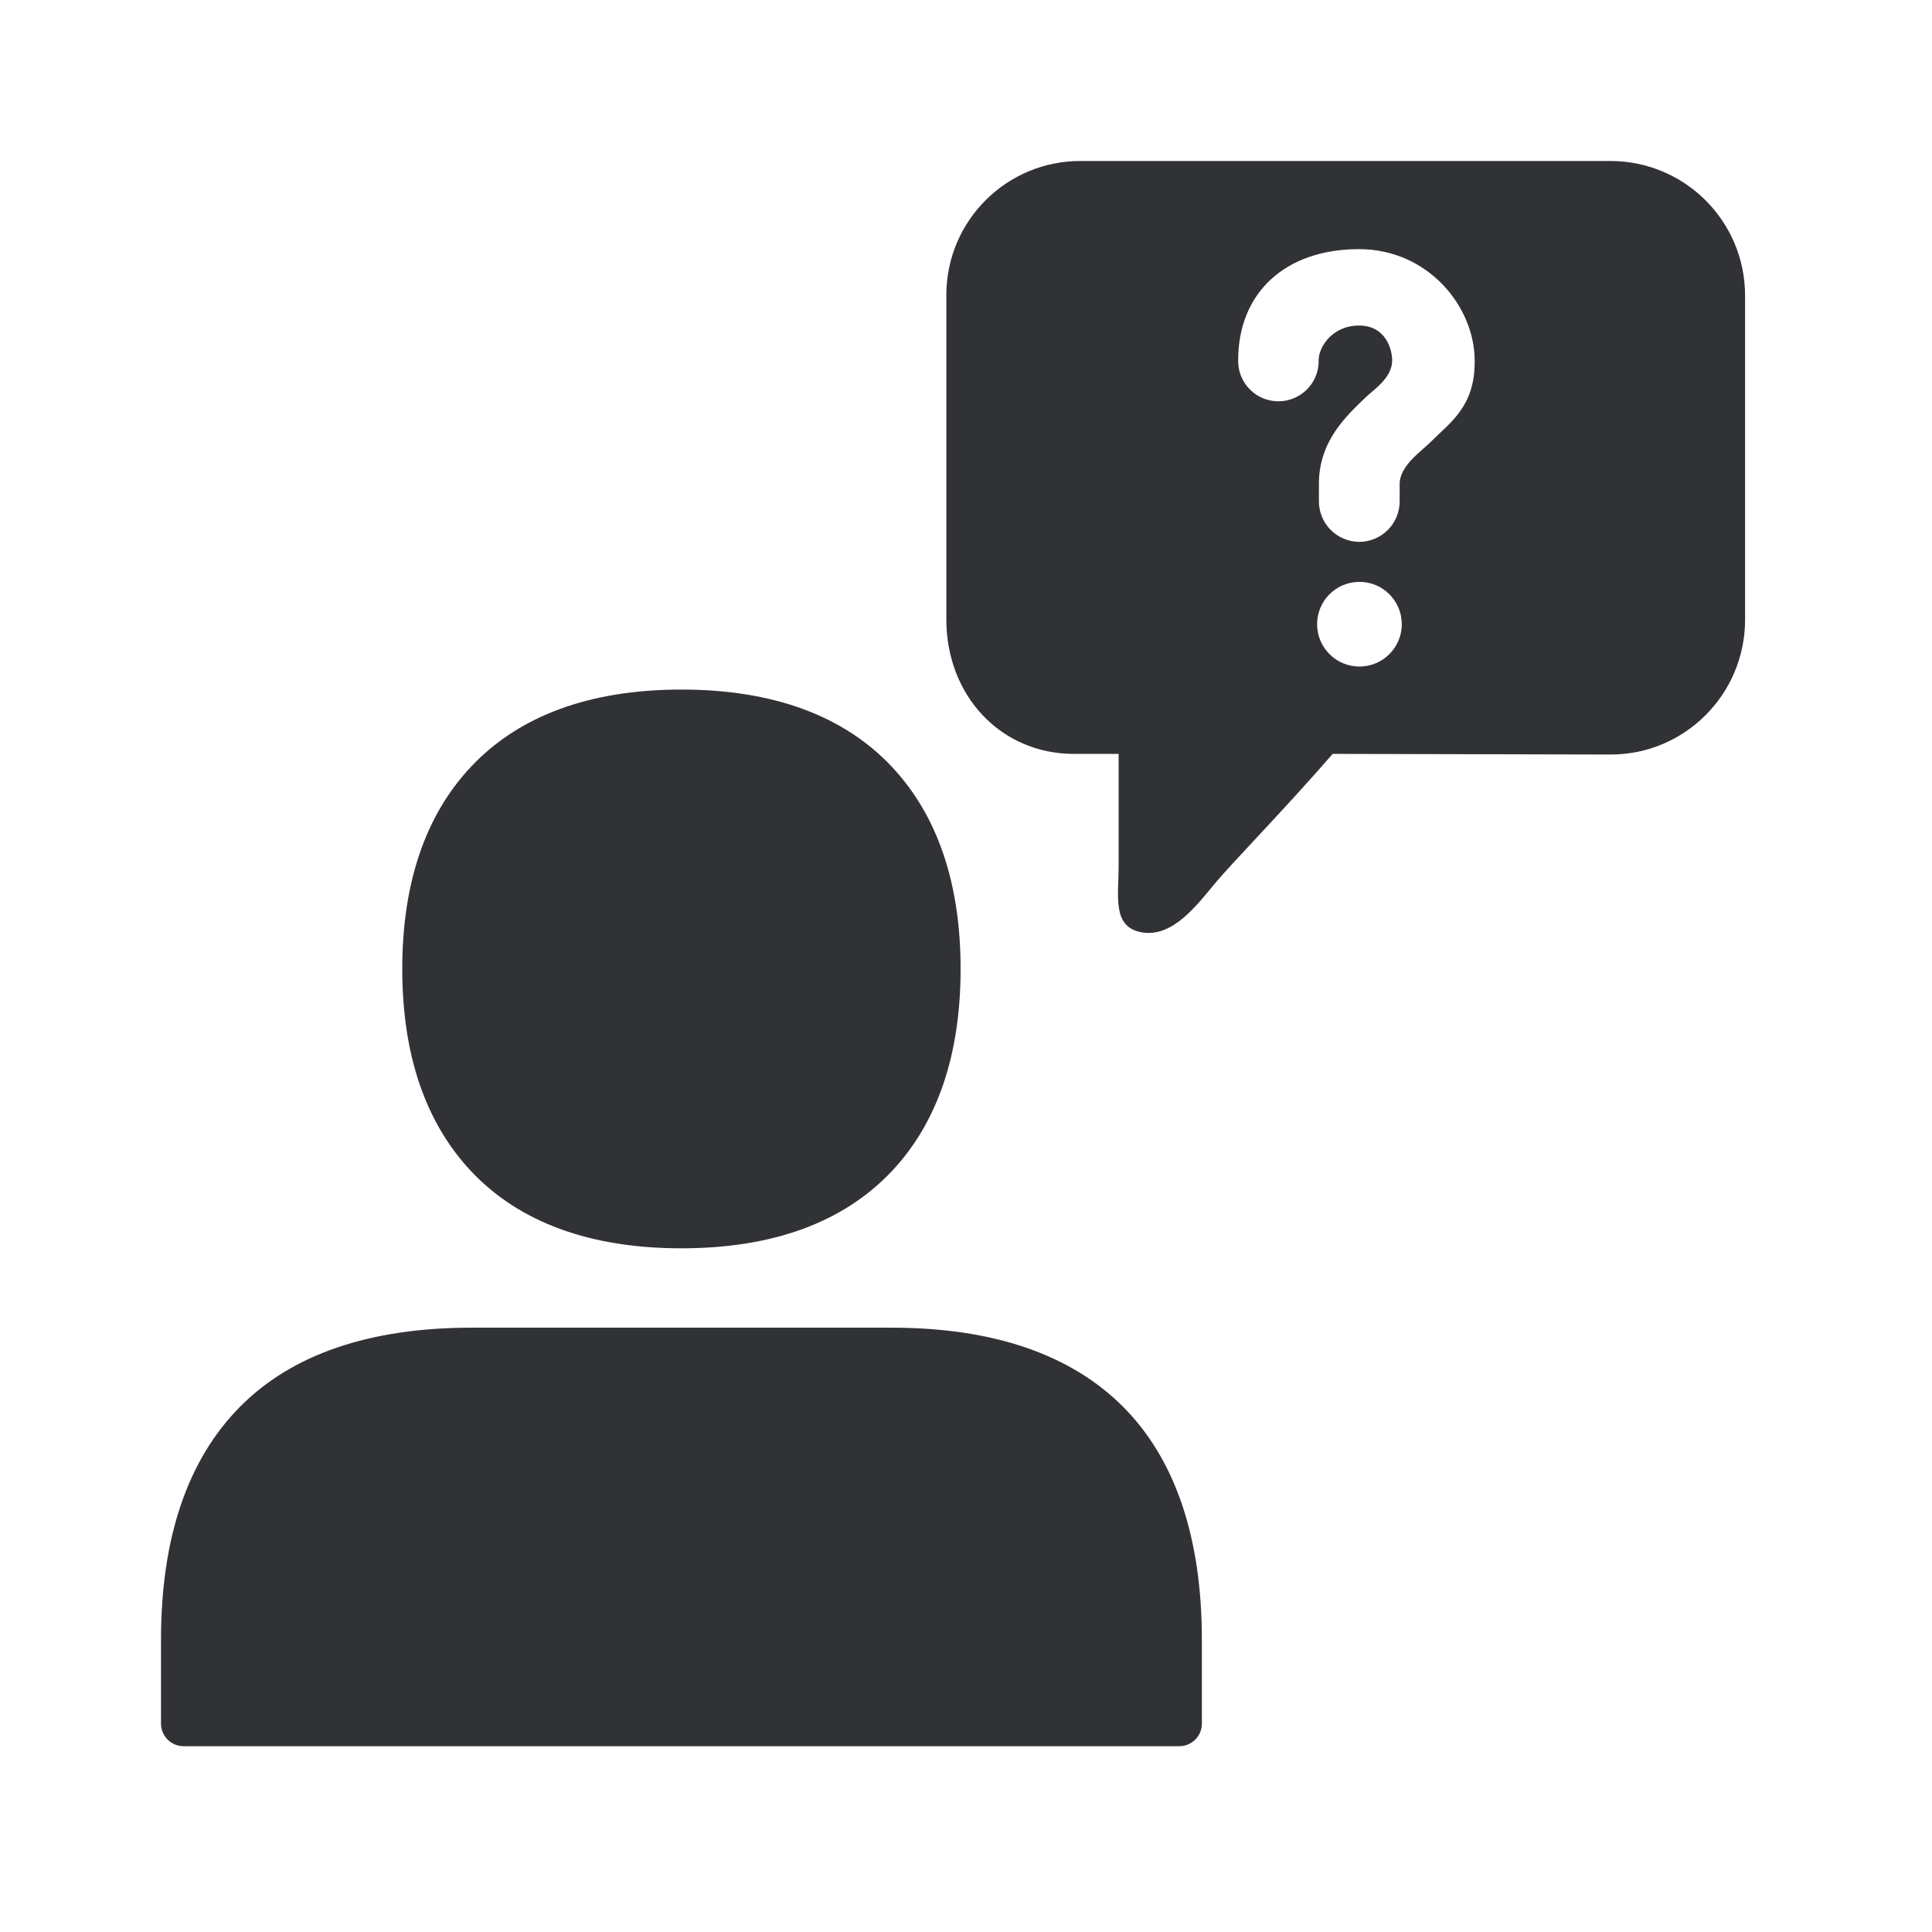
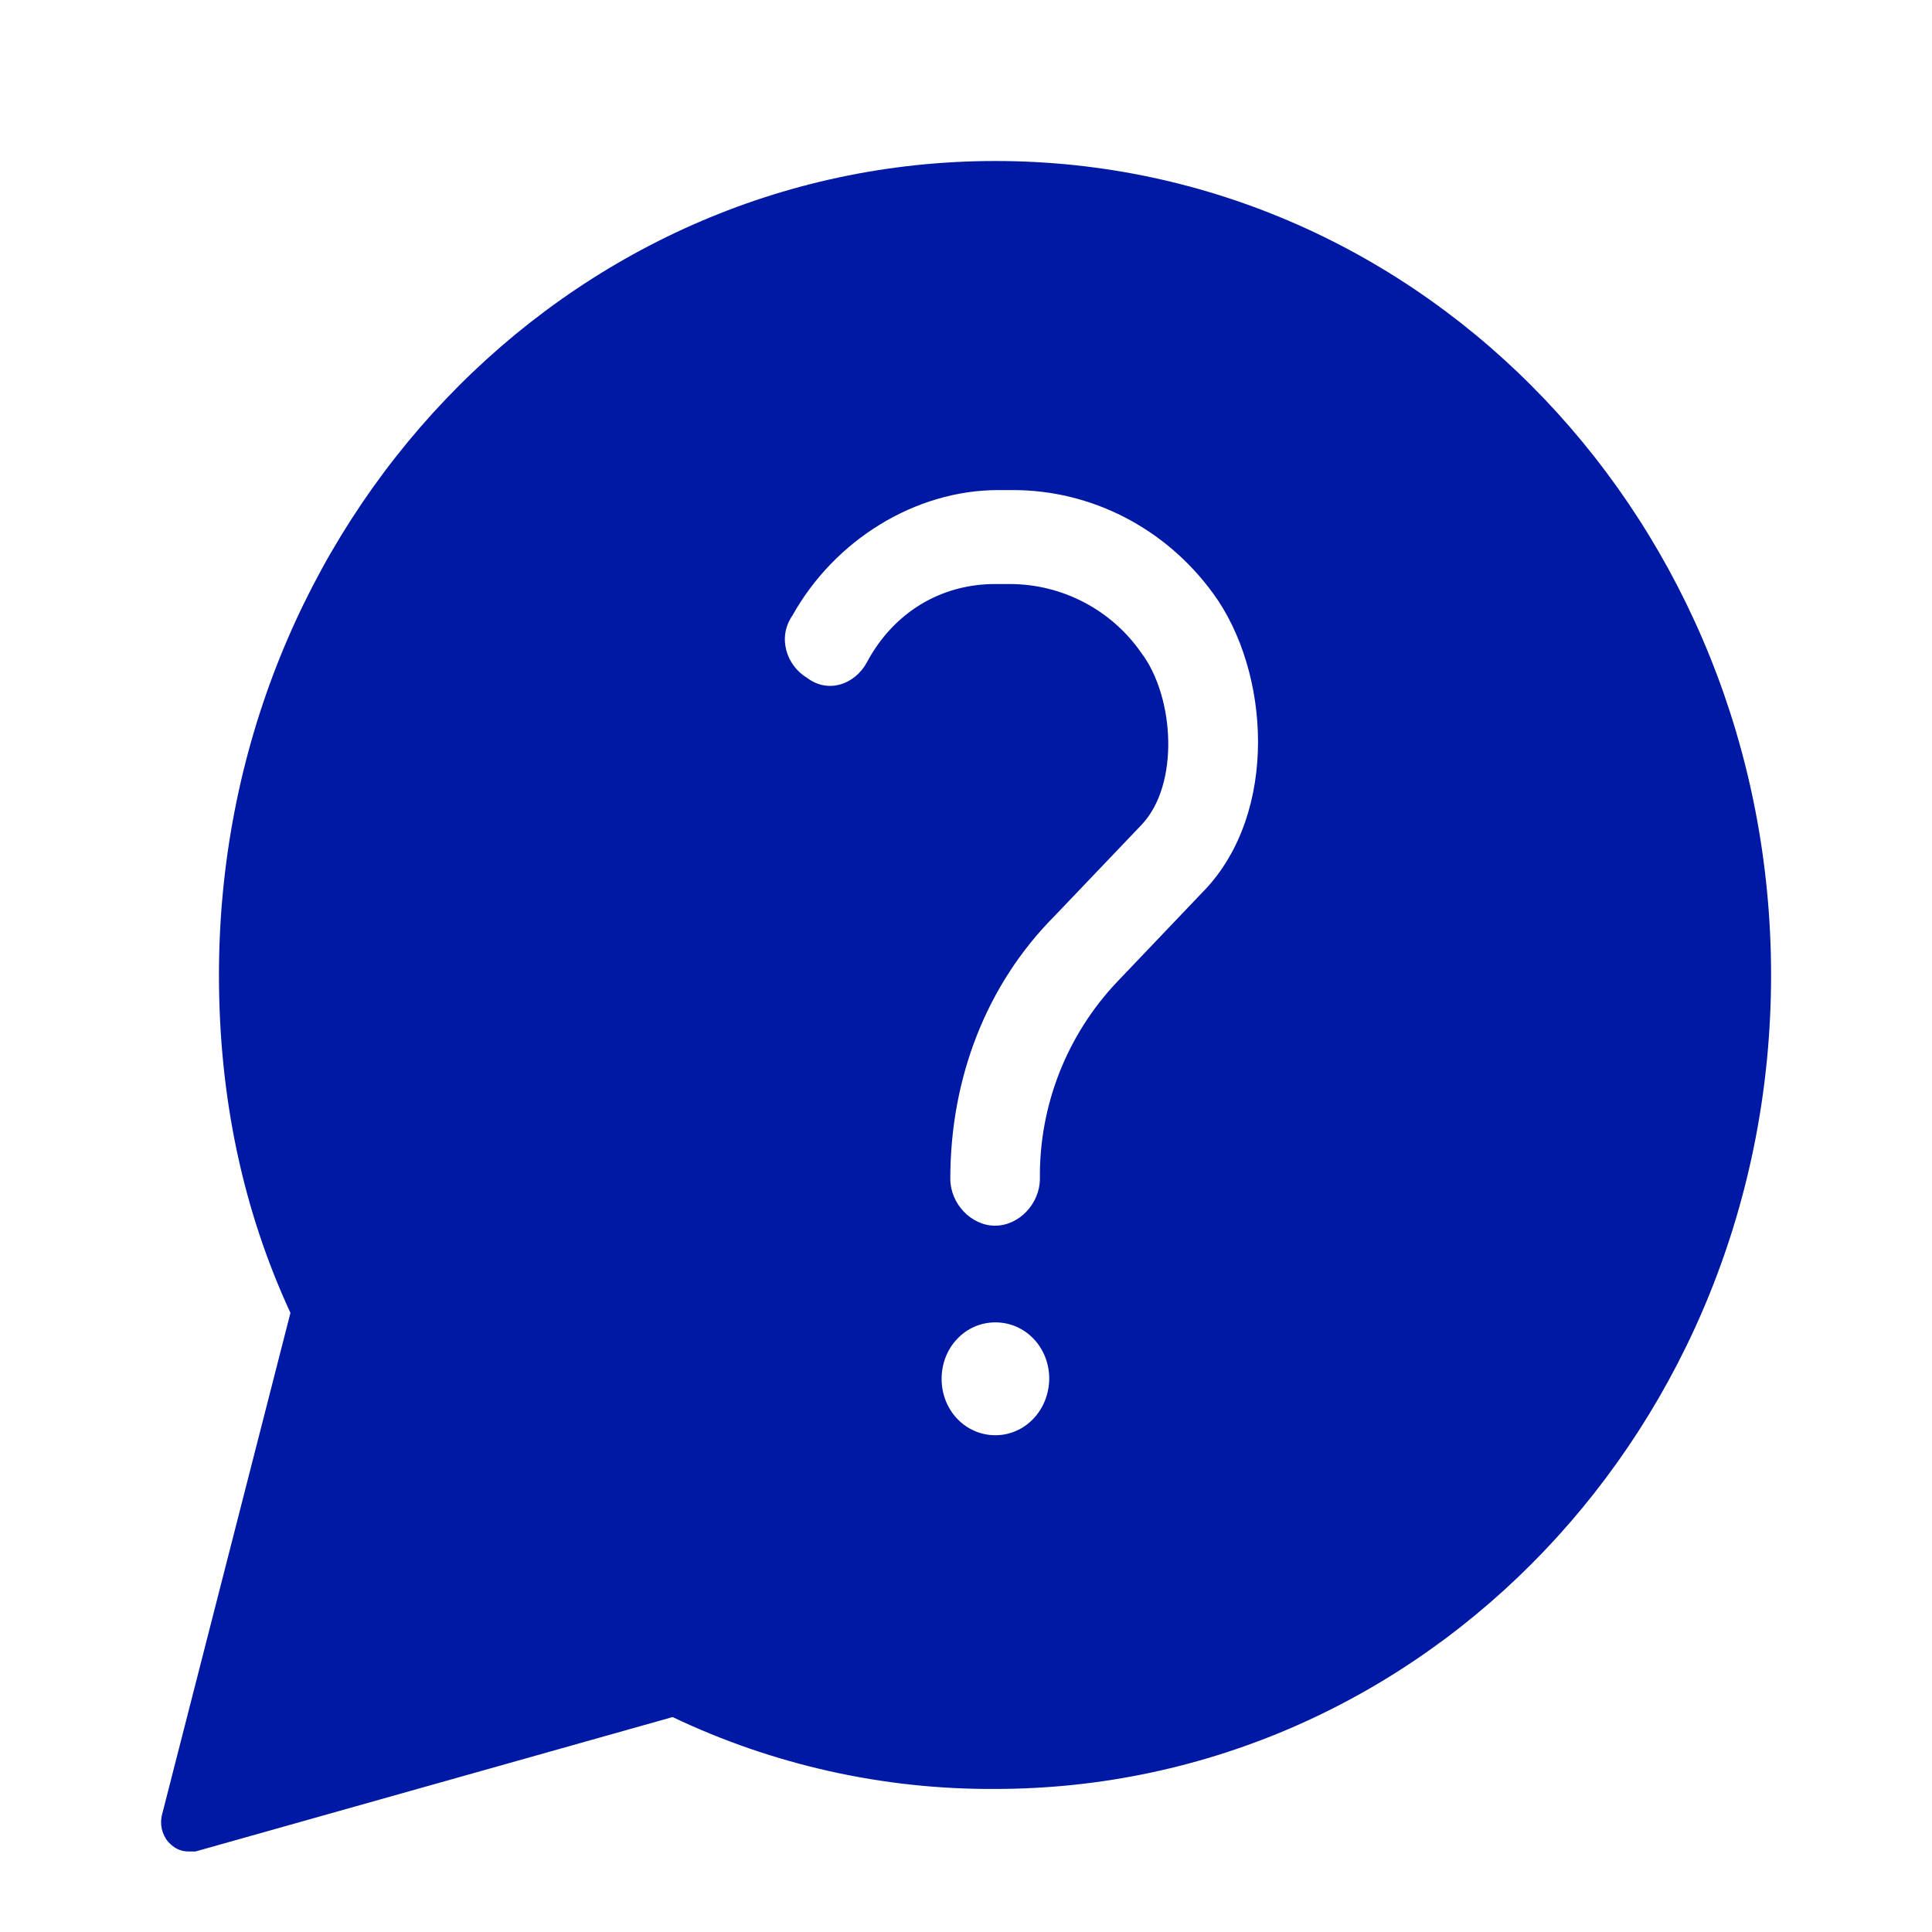
<svg xmlns="http://www.w3.org/2000/svg" width="24" height="24">
-   <path d="M20.008 2h-6.582a1.664 1.664 0 0 0-1.67 1.658v4.037c0 .952.681 1.67 1.583 1.67h.557v1.383c0 .395-.084.773.294.835.379.061.676-.336.902-.608.227-.272.866-.922 1.463-1.61l3.453.008c.922 0 1.667-.748 1.67-1.67V3.67A1.672 1.672 0 0 0 20.008 2Zm-3.12 6.28a.526.526 0 1 1-.001-1.052.526.526 0 0 1 .001 1.052Zm.882-2.787c-.103.104-.383.291-.383.518v.208a.503.503 0 0 1-.502.512.503.503 0 0 1-.501-.512V6.01c0-.538.35-.851.585-1.078.093-.09.325-.238.325-.454 0-.137-.078-.434-.412-.434-.333 0-.501.269-.501.428a.5.5 0 0 1-1 .026v-.023c0-.837.583-1.38 1.501-1.38.86 0 1.437.716 1.437 1.386.006.568-.302.765-.549 1.011ZM8.465 15.507c1.134 0 2.014-.322 2.613-.958.566-.6.855-1.445.855-2.513 0-1.067-.289-1.91-.855-2.512-.599-.636-1.479-.958-2.613-.958s-2.014.322-2.613.958c-.566.6-.855 1.445-.855 2.512 0 1.068.289 1.91.855 2.513.599.636 1.479.958 2.613.958Zm2.61.986h-5.22c-1.261 0-2.23.33-2.877.986-.647.655-.978 1.625-.978 2.89v1.043c0 .154.126.28.28.28h12.37a.28.28 0 0 0 .28-.28V20.37c0-1.266-.328-2.241-.978-2.894-.65-.652-1.616-.983-2.876-.983Z" fill="#313235" fill-rule="nonzero" />
+   <path d="M12.365 2C7.025 2 2.72 6.512 2.72 12.112c0 1.515.296 2.917.888 4.197l-1.593 6.225a.38.38 0 0 0 .076.348c.076.08.148.118.26.118h.076l5.928-1.67a9.195 9.195 0 0 0 4.003.893c5.34 0 9.643-4.512 9.643-10.111C22 6.512 17.705 2 12.365 2Zm0 15.829c-.372 0-.668-.31-.668-.701 0-.39.296-.701.668-.701.373 0 .669.31.669.7-.004.391-.3.702-.669.702Zm2.594-6.767-1.077 1.13a3.5 3.5 0 0 0-.964 2.45c0 .311-.26.584-.557.584-.296 0-.556-.273-.556-.583 0-1.243.444-2.41 1.297-3.266l1.077-1.129c.48-.504.408-1.595 0-2.136a1.99 1.99 0 0 0-1.634-.857h-.184c-.668 0-1.26.349-1.593.974-.148.273-.48.39-.74.193-.26-.155-.373-.504-.184-.776.52-.932 1.52-1.558 2.557-1.558h.184c.965 0 1.89.466 2.486 1.285.705.965.817 2.716-.112 3.69Z" fill="#0019A5" fill-rule="nonzero" />
</svg>
